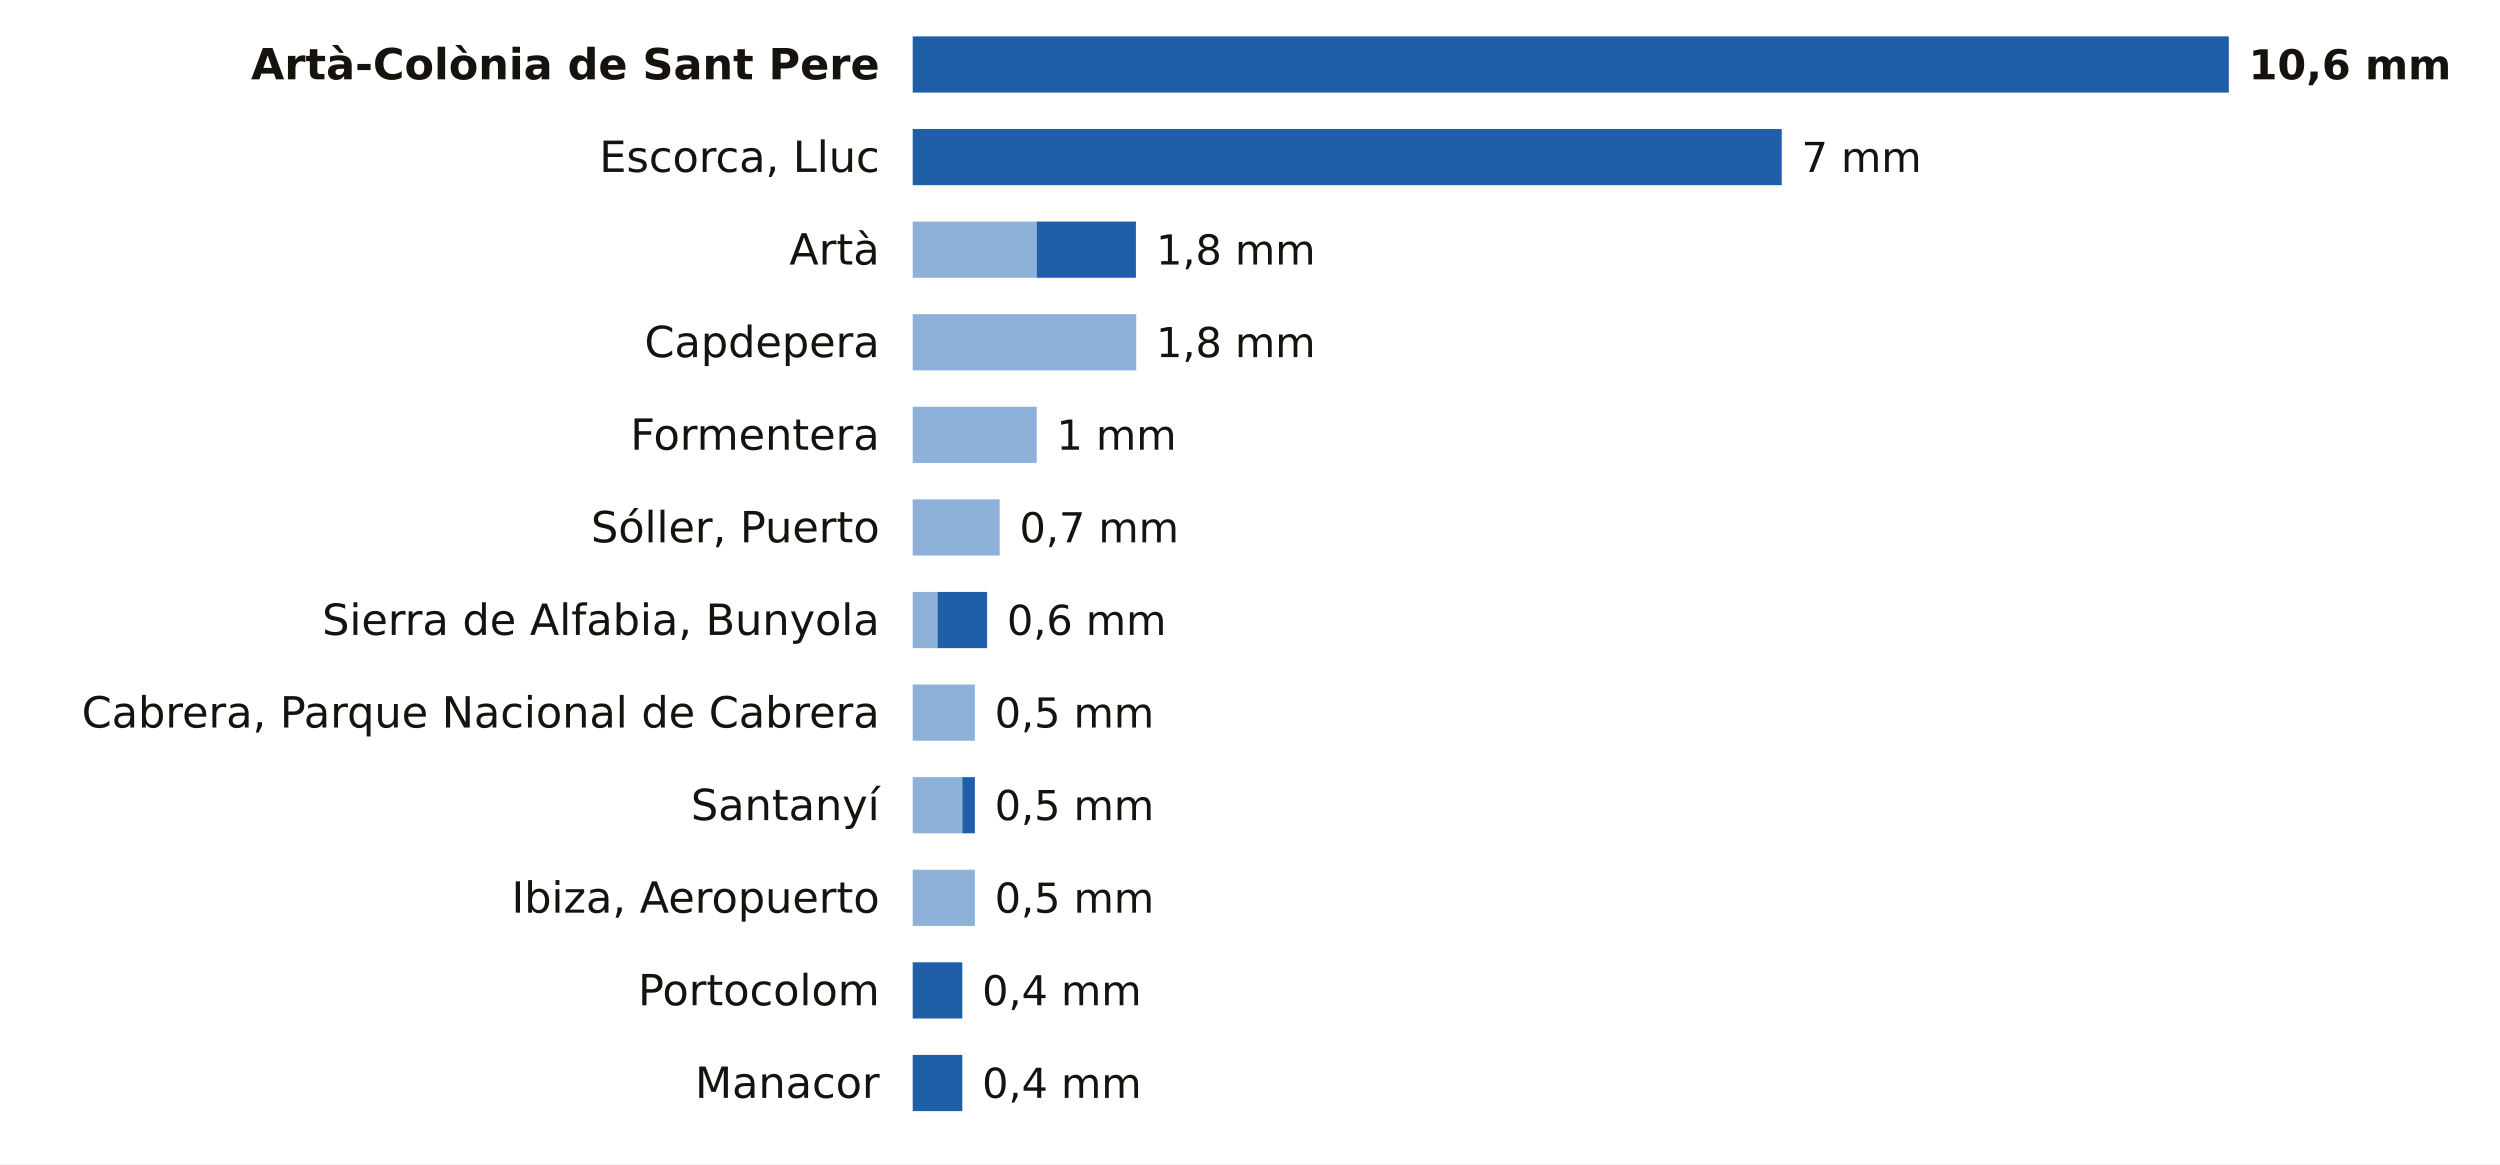
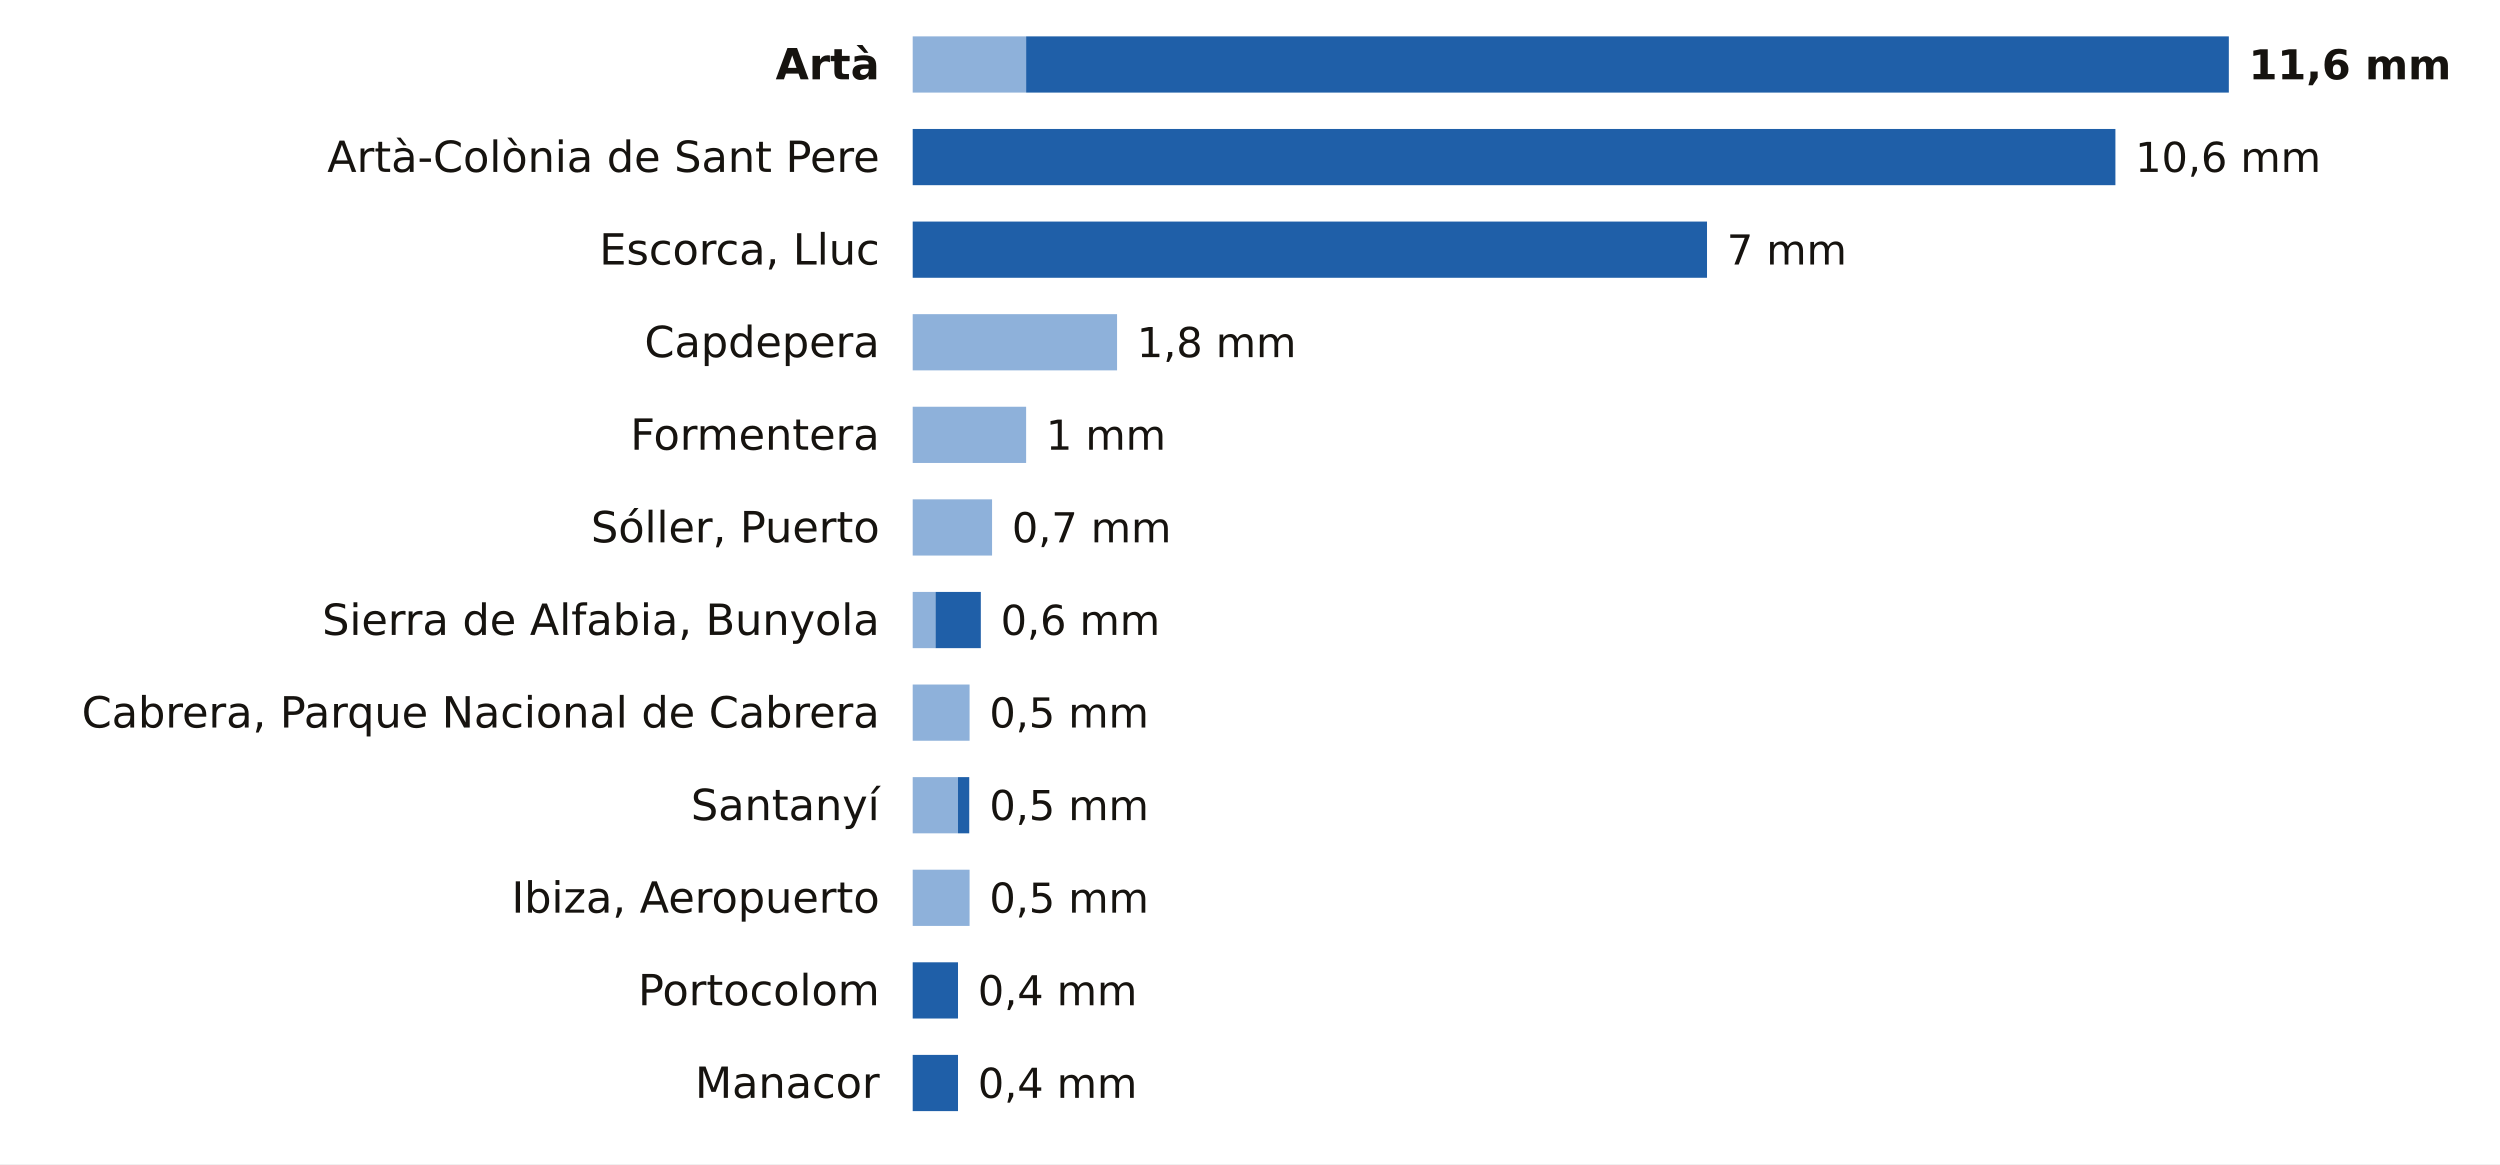
<svg xmlns="http://www.w3.org/2000/svg" viewBox="0 0 756 352" width="756" height="352" role="img" aria-label="La lluvia de los últimos 7 días en las estaciones de AEMET de Illes Balears">
  <rect width="756" height="352" fill="#FFFFFF" />
-   <text x="266.0" y="24.0" font-size="13" fill="#16130F" text-anchor="end" font-weight="600" font-family="Public Sans, DejaVu Sans, Arial, sans-serif">Artà-Colònia de Sant Pere</text>
-   <rect x="276.0" y="11" width="398.0" height="17" fill="#1F5FA8" />
-   <text x="680.0" y="24.0" font-size="12.5" fill="#16130F" text-anchor="start" font-weight="700" font-family="Public Sans, DejaVu Sans, Arial, sans-serif">10,6 mm</text>
-   <text x="266.0" y="52.0" font-size="13" fill="#16130F" text-anchor="end" font-weight="400" font-family="Public Sans, DejaVu Sans, Arial, sans-serif">Escorca, Lluc</text>
-   <rect x="276.0" y="39" width="262.8" height="17" fill="#1F5FA8" />
-   <text x="544.8" y="52.0" font-size="12.5" fill="#16130F" text-anchor="start" font-weight="500" font-family="Public Sans, DejaVu Sans, Arial, sans-serif">7 mm</text>
-   <text x="266.0" y="80.0" font-size="13" fill="#16130F" text-anchor="end" font-weight="400" font-family="Public Sans, DejaVu Sans, Arial, sans-serif">Artà</text>
-   <rect x="276" y="67" width="37.5" height="17" fill="#8EB1DA" />
-   <rect x="313.5" y="67" width="30.0" height="17" fill="#1F5FA8" />
-   <text x="349.6" y="80.0" font-size="12.5" fill="#16130F" text-anchor="start" font-weight="500" font-family="Public Sans, DejaVu Sans, Arial, sans-serif">1,8 mm</text>
+   <text x="266.0" y="24.0" font-size="13" fill="#16130F" text-anchor="end" font-weight="600" font-family="Public Sans, DejaVu Sans, Arial, sans-serif">Artà</text>
+   <rect x="276" y="11" width="34.3" height="17" fill="#8EB1DA" />
+   <rect x="310.3" y="11" width="363.7" height="17" fill="#1F5FA8" />
+   <text x="680.0" y="24.0" font-size="12.5" fill="#16130F" text-anchor="start" font-weight="700" font-family="Public Sans, DejaVu Sans, Arial, sans-serif">11,6 mm</text>
+   <text x="266.0" y="52.0" font-size="13" fill="#16130F" text-anchor="end" font-weight="400" font-family="Public Sans, DejaVu Sans, Arial, sans-serif">Artà-Colònia de Sant Pere</text>
+   <rect x="276.0" y="39" width="363.7" height="17" fill="#1F5FA8" />
+   <text x="645.7" y="52.0" font-size="12.5" fill="#16130F" text-anchor="start" font-weight="500" font-family="Public Sans, DejaVu Sans, Arial, sans-serif">10,6 mm</text>
+   <text x="266.0" y="80.0" font-size="13" fill="#16130F" text-anchor="end" font-weight="400" font-family="Public Sans, DejaVu Sans, Arial, sans-serif">Escorca, Lluc</text>
+   <rect x="276.0" y="67" width="240.2" height="17" fill="#1F5FA8" />
+   <text x="522.2" y="80.0" font-size="12.5" fill="#16130F" text-anchor="start" font-weight="500" font-family="Public Sans, DejaVu Sans, Arial, sans-serif">7 mm</text>
  <text x="266.0" y="108.0" font-size="13" fill="#16130F" text-anchor="end" font-weight="400" font-family="Public Sans, DejaVu Sans, Arial, sans-serif">Capdepera</text>
-   <rect x="276" y="95" width="67.6" height="17" fill="#8EB1DA" />
-   <text x="349.6" y="108.0" font-size="12.5" fill="#16130F" text-anchor="start" font-weight="500" font-family="Public Sans, DejaVu Sans, Arial, sans-serif">1,8 mm</text>
+   <rect x="276" y="95" width="61.8" height="17" fill="#8EB1DA" />
+   <text x="343.8" y="108.0" font-size="12.5" fill="#16130F" text-anchor="start" font-weight="500" font-family="Public Sans, DejaVu Sans, Arial, sans-serif">1,8 mm</text>
  <text x="266.0" y="136.0" font-size="13" fill="#16130F" text-anchor="end" font-weight="400" font-family="Public Sans, DejaVu Sans, Arial, sans-serif">Formentera</text>
-   <rect x="276" y="123" width="37.5" height="17" fill="#8EB1DA" />
-   <text x="319.5" y="136.0" font-size="12.5" fill="#16130F" text-anchor="start" font-weight="500" font-family="Public Sans, DejaVu Sans, Arial, sans-serif">1 mm</text>
+   <rect x="276" y="123" width="34.3" height="17" fill="#8EB1DA" />
+   <text x="316.3" y="136.0" font-size="12.5" fill="#16130F" text-anchor="start" font-weight="500" font-family="Public Sans, DejaVu Sans, Arial, sans-serif">1 mm</text>
  <text x="266.0" y="164.0" font-size="13" fill="#16130F" text-anchor="end" font-weight="400" font-family="Public Sans, DejaVu Sans, Arial, sans-serif">Sóller, Puerto</text>
-   <rect x="276" y="151" width="26.3" height="17" fill="#8EB1DA" />
-   <text x="308.3" y="164.0" font-size="12.5" fill="#16130F" text-anchor="start" font-weight="500" font-family="Public Sans, DejaVu Sans, Arial, sans-serif">0,7 mm</text>
+   <rect x="276" y="151" width="24.0" height="17" fill="#8EB1DA" />
+   <text x="306.0" y="164.0" font-size="12.5" fill="#16130F" text-anchor="start" font-weight="500" font-family="Public Sans, DejaVu Sans, Arial, sans-serif">0,7 mm</text>
  <text x="266.0" y="192.0" font-size="13" fill="#16130F" text-anchor="end" font-weight="400" font-family="Public Sans, DejaVu Sans, Arial, sans-serif">Sierra de Alfabia, Bunyola</text>
-   <rect x="276" y="179" width="7.5" height="17" fill="#8EB1DA" />
-   <rect x="283.5" y="179" width="15.0" height="17" fill="#1F5FA8" />
-   <text x="304.5" y="192.0" font-size="12.5" fill="#16130F" text-anchor="start" font-weight="500" font-family="Public Sans, DejaVu Sans, Arial, sans-serif">0,6 mm</text>
+   <rect x="276" y="179" width="6.9" height="17" fill="#8EB1DA" />
+   <rect x="282.9" y="179" width="13.7" height="17" fill="#1F5FA8" />
+   <text x="302.6" y="192.0" font-size="12.5" fill="#16130F" text-anchor="start" font-weight="500" font-family="Public Sans, DejaVu Sans, Arial, sans-serif">0,6 mm</text>
  <text x="266.0" y="220.0" font-size="13" fill="#16130F" text-anchor="end" font-weight="400" font-family="Public Sans, DejaVu Sans, Arial, sans-serif">Cabrera, Parque Nacional de Cabrera</text>
-   <rect x="276" y="207" width="18.8" height="17" fill="#8EB1DA" />
-   <text x="300.8" y="220.0" font-size="12.5" fill="#16130F" text-anchor="start" font-weight="500" font-family="Public Sans, DejaVu Sans, Arial, sans-serif">0,5 mm</text>
+   <rect x="276" y="207" width="17.2" height="17" fill="#8EB1DA" />
+   <text x="299.2" y="220.0" font-size="12.5" fill="#16130F" text-anchor="start" font-weight="500" font-family="Public Sans, DejaVu Sans, Arial, sans-serif">0,5 mm</text>
  <text x="266.0" y="248.0" font-size="13" fill="#16130F" text-anchor="end" font-weight="400" font-family="Public Sans, DejaVu Sans, Arial, sans-serif">Santanyí</text>
-   <rect x="276" y="235" width="15.0" height="17" fill="#8EB1DA" />
-   <rect x="291.0" y="235" width="3.8" height="17" fill="#1F5FA8" />
-   <text x="300.8" y="248.0" font-size="12.5" fill="#16130F" text-anchor="start" font-weight="500" font-family="Public Sans, DejaVu Sans, Arial, sans-serif">0,5 mm</text>
+   <rect x="276" y="235" width="13.7" height="17" fill="#8EB1DA" />
+   <rect x="289.7" y="235" width="3.4" height="17" fill="#1F5FA8" />
+   <text x="299.2" y="248.0" font-size="12.5" fill="#16130F" text-anchor="start" font-weight="500" font-family="Public Sans, DejaVu Sans, Arial, sans-serif">0,5 mm</text>
  <text x="266.0" y="276.0" font-size="13" fill="#16130F" text-anchor="end" font-weight="400" font-family="Public Sans, DejaVu Sans, Arial, sans-serif">Ibiza, Aeropuerto</text>
-   <rect x="276" y="263" width="18.8" height="17" fill="#8EB1DA" />
-   <text x="300.8" y="276.0" font-size="12.5" fill="#16130F" text-anchor="start" font-weight="500" font-family="Public Sans, DejaVu Sans, Arial, sans-serif">0,5 mm</text>
+   <rect x="276" y="263" width="17.2" height="17" fill="#8EB1DA" />
+   <text x="299.2" y="276.0" font-size="12.5" fill="#16130F" text-anchor="start" font-weight="500" font-family="Public Sans, DejaVu Sans, Arial, sans-serif">0,5 mm</text>
  <text x="266.0" y="304.0" font-size="13" fill="#16130F" text-anchor="end" font-weight="400" font-family="Public Sans, DejaVu Sans, Arial, sans-serif">Portocolom</text>
-   <rect x="276.0" y="291" width="15.0" height="17" fill="#1F5FA8" />
-   <text x="297.0" y="304.0" font-size="12.5" fill="#16130F" text-anchor="start" font-weight="500" font-family="Public Sans, DejaVu Sans, Arial, sans-serif">0,4 mm</text>
+   <rect x="276.0" y="291" width="13.7" height="17" fill="#1F5FA8" />
+   <text x="295.7" y="304.0" font-size="12.5" fill="#16130F" text-anchor="start" font-weight="500" font-family="Public Sans, DejaVu Sans, Arial, sans-serif">0,4 mm</text>
  <text x="266.0" y="332.0" font-size="13" fill="#16130F" text-anchor="end" font-weight="400" font-family="Public Sans, DejaVu Sans, Arial, sans-serif">Manacor</text>
-   <rect x="276.0" y="319" width="15.0" height="17" fill="#1F5FA8" />
-   <text x="297.0" y="332.0" font-size="12.5" fill="#16130F" text-anchor="start" font-weight="500" font-family="Public Sans, DejaVu Sans, Arial, sans-serif">0,4 mm</text>
+   <rect x="276.0" y="319" width="13.7" height="17" fill="#1F5FA8" />
+   <text x="295.7" y="332.0" font-size="12.5" fill="#16130F" text-anchor="start" font-weight="500" font-family="Public Sans, DejaVu Sans, Arial, sans-serif">0,4 mm</text>
</svg>
